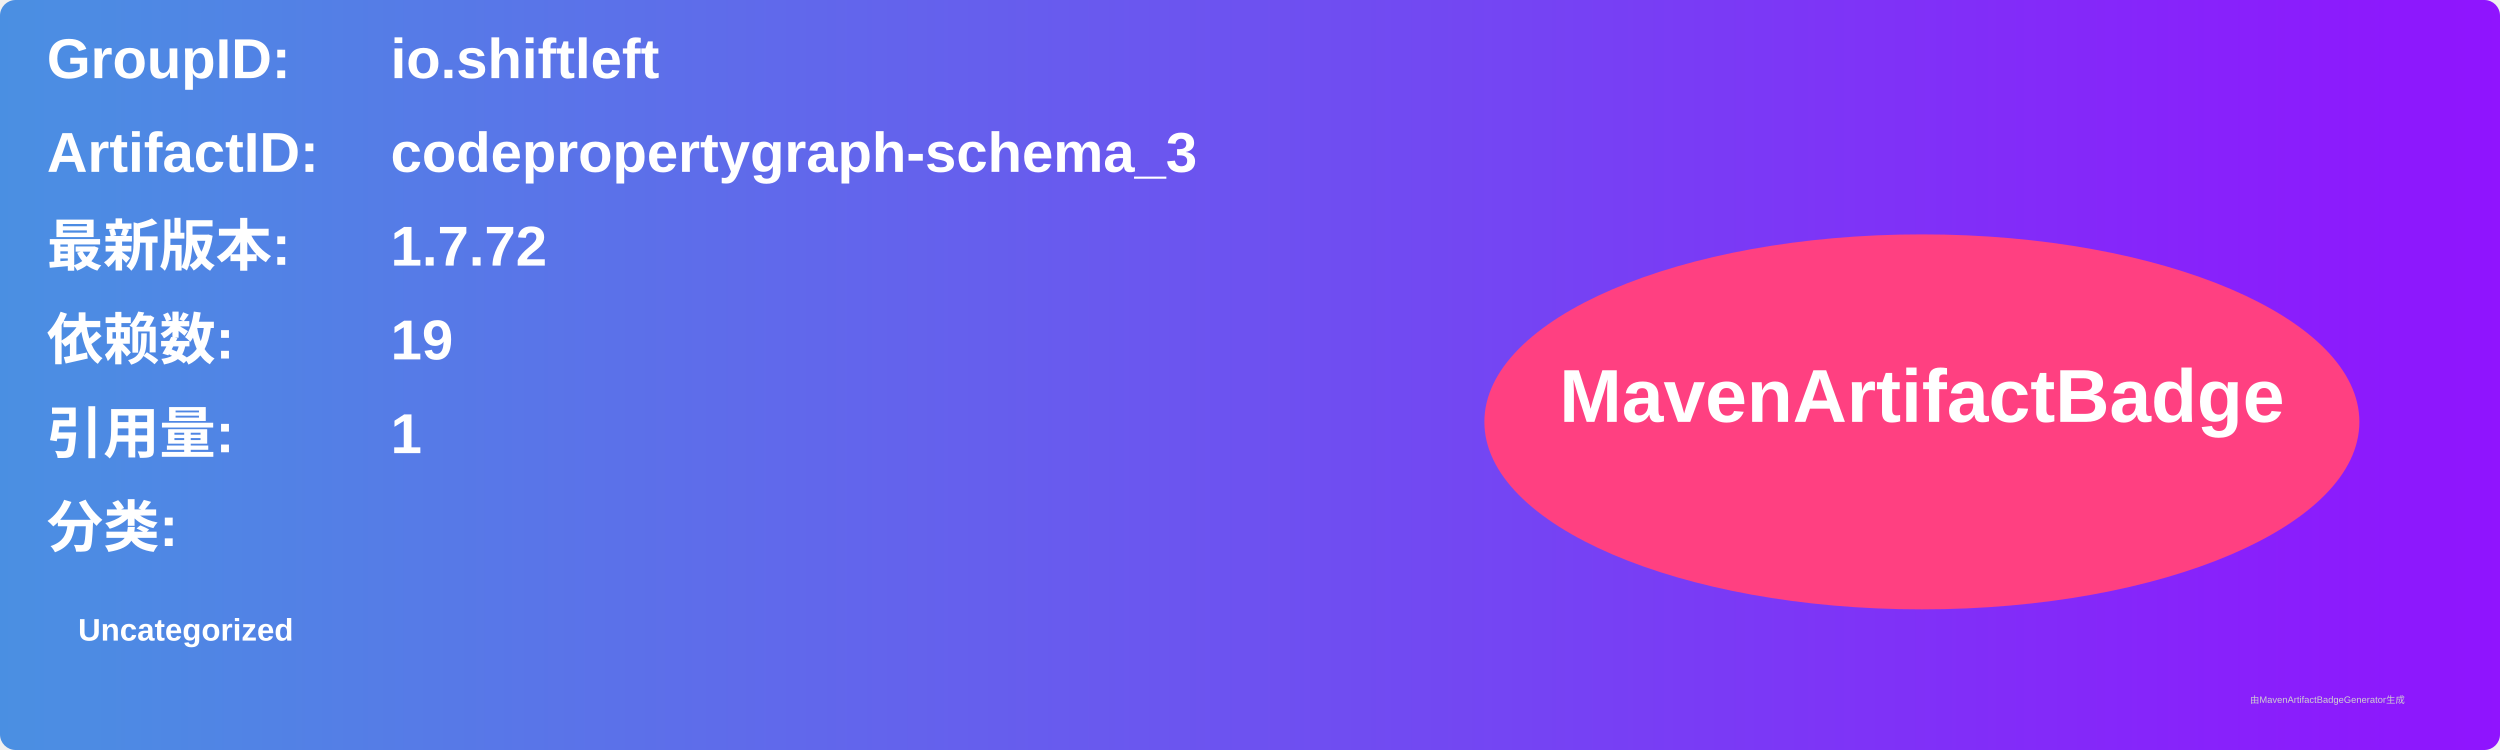
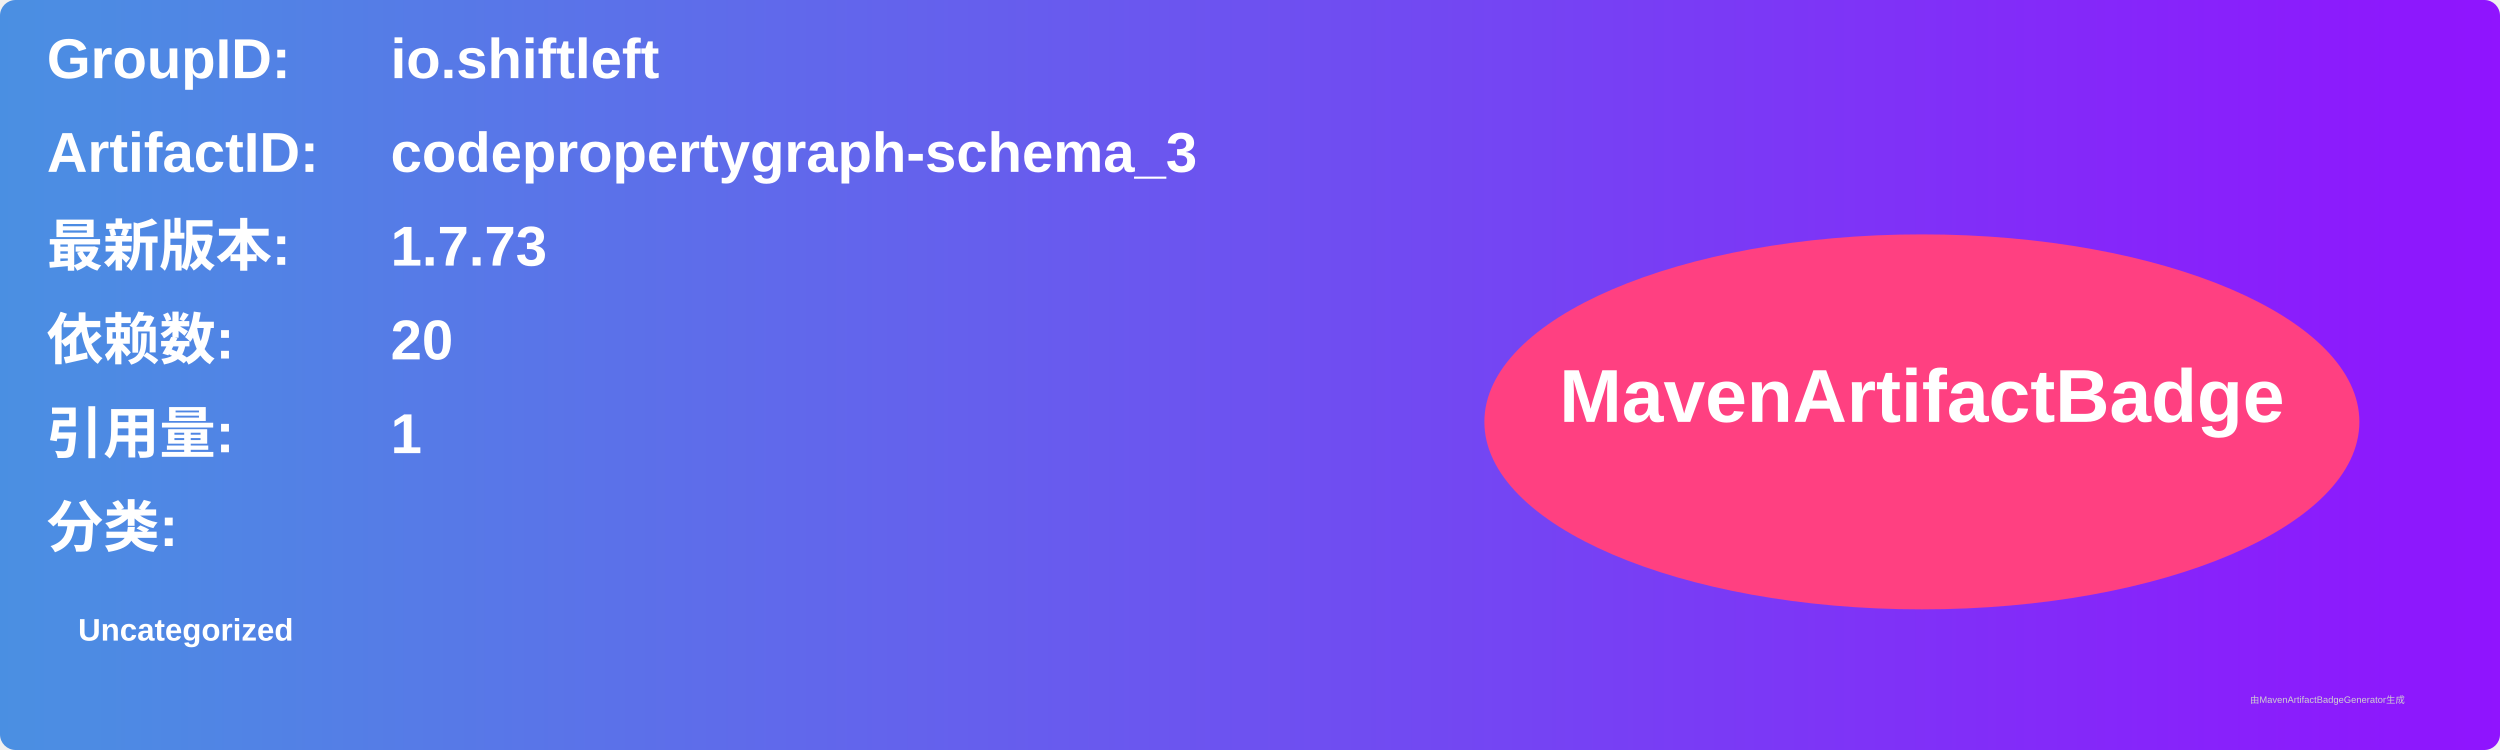
<svg xmlns="http://www.w3.org/2000/svg" width="800" height="240" viewBox="0 0 800 240">
  <linearGradient id="grad" x1="0%" y1="0%" x2="100%" y2="0%">
    <stop offset="0%" stop-color="#4a90e2" />
    <stop offset="100%" stop-color="#9013fe" />
  </linearGradient>
  <rect width="100%" height="100%" rx="5" ry="5" fill="url(#grad)" />
  <g transform="translate(15, 15)">
    <text x="0" y="10" font-family="Arial" font-size="18" fill="white" font-weight="bold" width="260">GroupID:</text>
    <text x="110" y="10" font-family="Arial" font-size="18" fill="white" font-weight="bold" width="460">io.shiftleft</text>
    <text x="0" y="40" font-family="Arial" font-size="18" fill="white" font-weight="bold" width="260">ArtifactID:</text>
    <text x="110" y="40" font-family="Arial" font-size="18" fill="white" font-weight="bold" width="460">codepropertygraph-schema_3</text>
    <text x="0" y="70" font-family="Arial" font-size="18" fill="white" font-weight="bold">最新版本:</text>
    <text x="110" y="70" font-family="Arial" font-size="18" fill="white" font-weight="bold">
-       <tspan font-weight="bold">1.7.72</tspan>
+       <tspan font-weight="bold">1.7.73</tspan>
    </text>
    <text x="0" y="100" font-family="Arial" font-size="18" fill="white" font-weight="bold">依赖数: </text>
    <text x="110" y="100" font-family="Arial" font-size="18" fill="white">
-       <tspan font-weight="bold">19</tspan>
+       <tspan font-weight="bold">20</tspan>
    </text>
    <text x="0" y="130" font-family="Arial" font-size="18" fill="white" font-weight="bold">引用量: </text>
    <text x="110" y="130" font-family="Arial" font-size="18" fill="white">
      <tspan font-weight="bold">1</tspan>
    </text>
    <text x="0" y="160" font-family="Arial" font-size="18" fill="white" font-weight="bold">分类:</text>
    <text x="10" y="190" font-family="Arial" font-size="10" fill="white">
      <tspan font-weight="bold">Uncategorized</tspan>
    </text>
    <ellipse cx="600" cy="120" rx="140" ry="60" fill="#ff4081" />
    <text x="600" y="120" text-anchor="middle" font-family="Arial" font-size="24" fill="white" font-weight="bold">MavenArtifactBadge</text>
  </g>
  <text x="720" y="225" font-family="Arial" font-size="3" fill="#d0d0d0">由MavenArtifactBadgeGenerator生成</text>
</svg>
